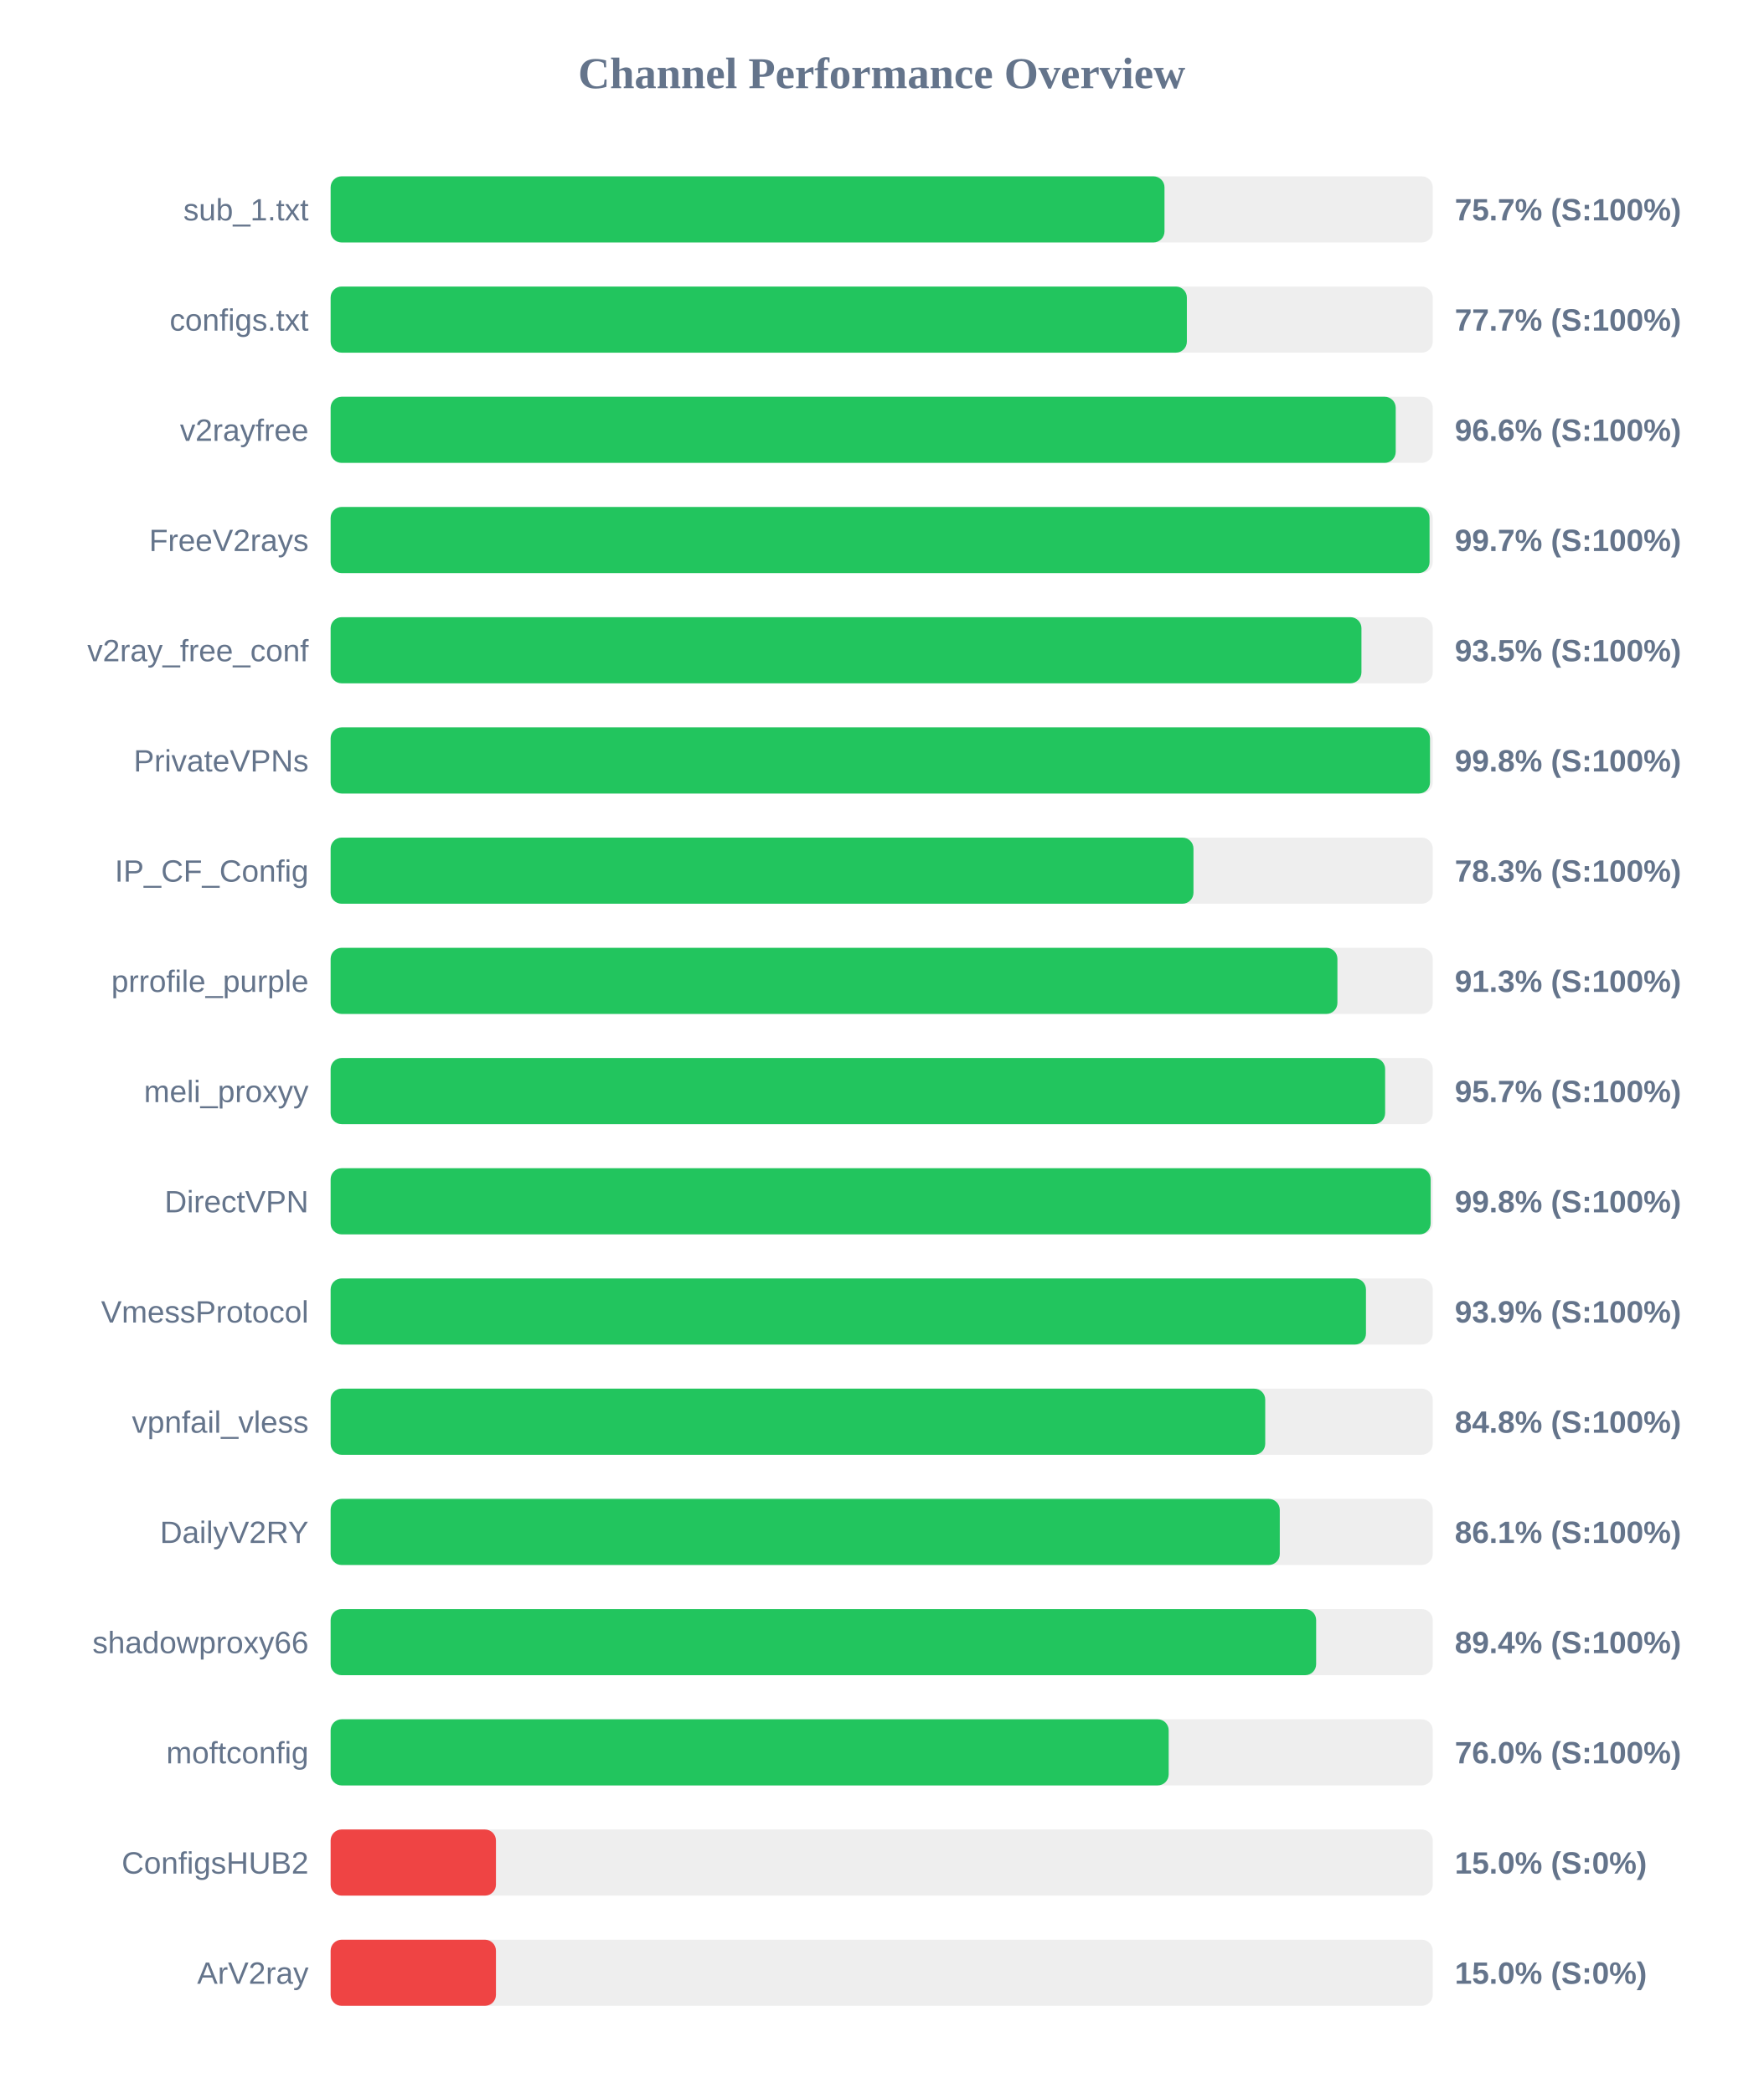
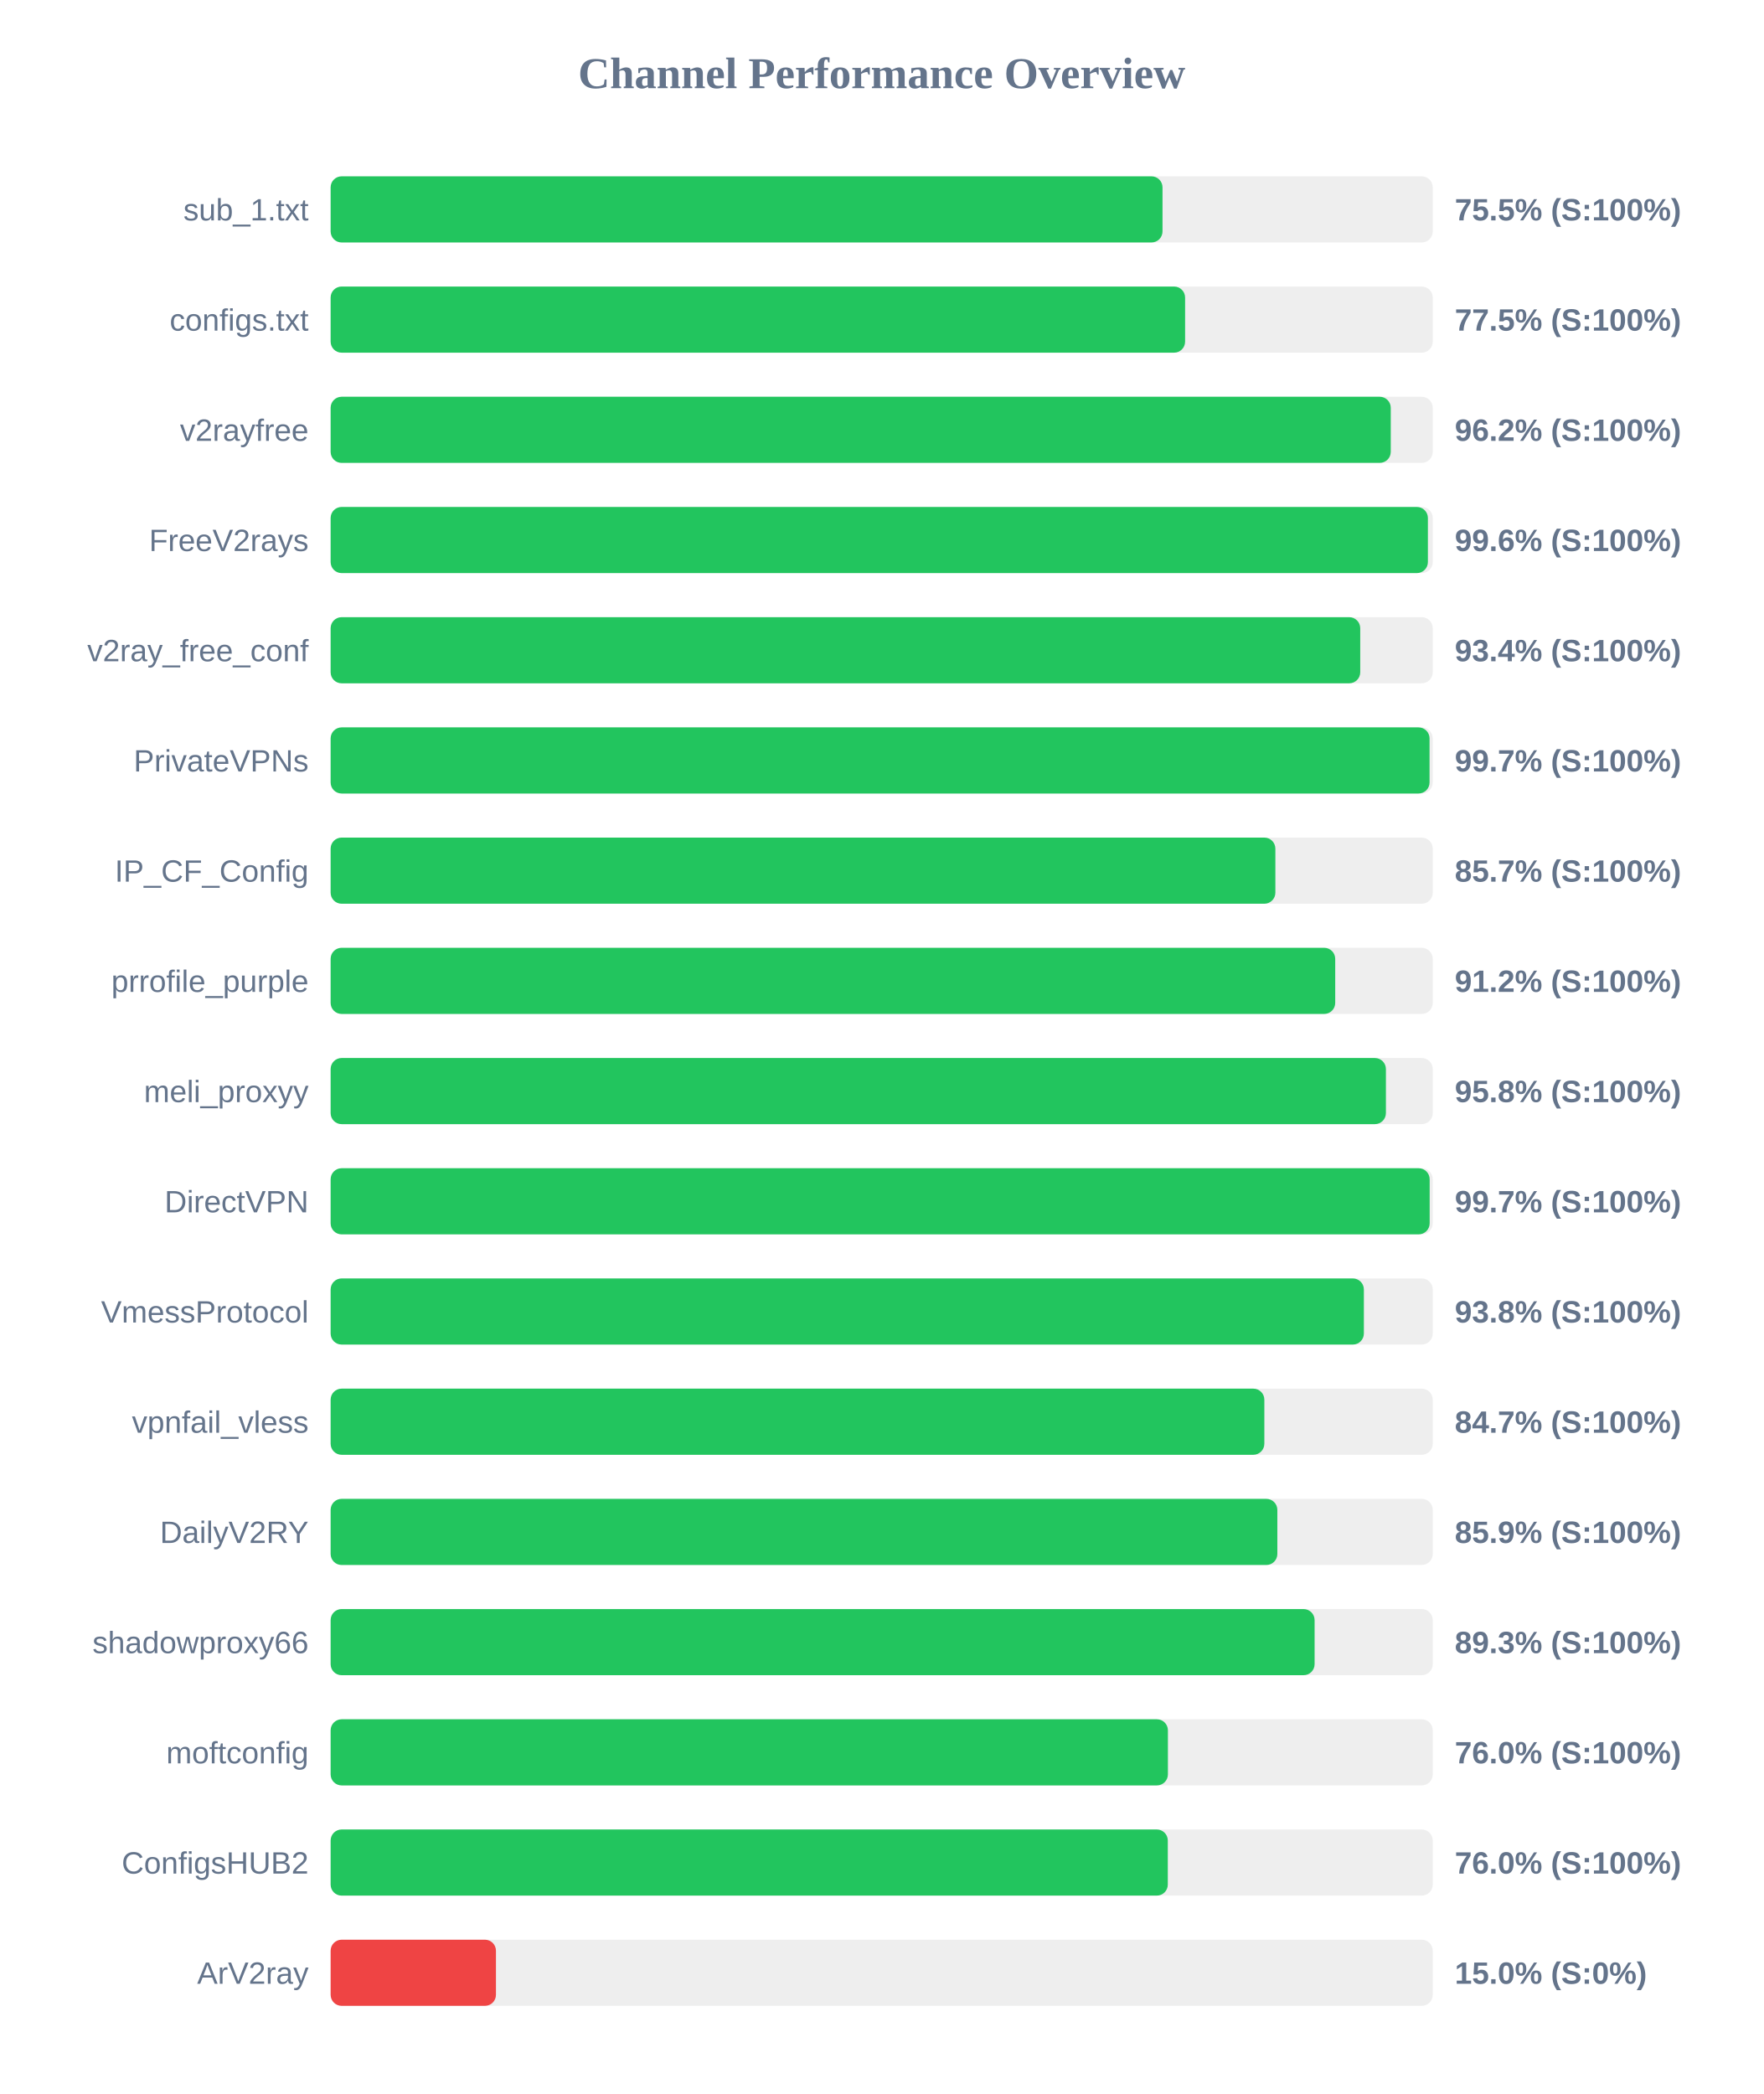
<svg xmlns="http://www.w3.org/2000/svg" width="800" height="950" version="1.1">
  <style>
        .row { font: 14px Arial; fill: #64748b; }
        .score { font: bold 14px Arial; fill: #64748b; }
    </style>
  <text x="400" y="40" text-anchor="middle" font-size="20px" font-weight="bold" fill="#64748b">Channel Performance Overview</text>
  <rect x="150" y="80" width="500" height="30" fill="#eee" rx="5" />
-   <rect x="150" y="80" width="378.3" height="30" fill="#22c55e" rx="5" />
+   <rect x="150" y="80" width="377.4" height="30" fill="#22c55e" rx="5" />
  <text x="140" y="100" text-anchor="end" class="row">sub_1.txt</text>
-   <text x="660" y="100" text-anchor="start" class="score">75.7% (S:100%)</text>
+   <text x="660" y="100" text-anchor="start" class="score">75.5% (S:100%)</text>
  <rect x="150" y="130" width="500" height="30" fill="#eee" rx="5" />
-   <rect x="150" y="130" width="388.45" height="30" fill="#22c55e" rx="5" />
+   <rect x="150" y="130" width="387.65" height="30" fill="#22c55e" rx="5" />
  <text x="140" y="150" text-anchor="end" class="row">configs.txt</text>
-   <text x="660" y="150" text-anchor="start" class="score">77.7% (S:100%)</text>
+   <text x="660" y="150" text-anchor="start" class="score">77.5% (S:100%)</text>
  <rect x="150" y="180" width="500" height="30" fill="#eee" rx="5" />
-   <rect x="150" y="180" width="483.2" height="30" fill="#22c55e" rx="5" />
+   <rect x="150" y="180" width="480.95" height="30" fill="#22c55e" rx="5" />
  <text x="140" y="200" text-anchor="end" class="row">v2rayfree</text>
-   <text x="660" y="200" text-anchor="start" class="score">96.6% (S:100%)</text>
+   <text x="660" y="200" text-anchor="start" class="score">96.2% (S:100%)</text>
  <rect x="150" y="230" width="500" height="30" fill="#eee" rx="5" />
-   <rect x="150" y="230" width="498.55" height="30" fill="#22c55e" rx="5" />
+   <rect x="150" y="230" width="497.8" height="30" fill="#22c55e" rx="5" />
  <text x="140" y="250" text-anchor="end" class="row">FreeV2rays</text>
-   <text x="660" y="250" text-anchor="start" class="score">99.7% (S:100%)</text>
+   <text x="660" y="250" text-anchor="start" class="score">99.6% (S:100%)</text>
  <rect x="150" y="280" width="500" height="30" fill="#eee" rx="5" />
-   <rect x="150" y="280" width="467.65" height="30" fill="#22c55e" rx="5" />
+   <rect x="150" y="280" width="467.1" height="30" fill="#22c55e" rx="5" />
  <text x="140" y="300" text-anchor="end" class="row">v2ray_free_conf</text>
-   <text x="660" y="300" text-anchor="start" class="score">93.5% (S:100%)</text>
+   <text x="660" y="300" text-anchor="start" class="score">93.4% (S:100%)</text>
  <rect x="150" y="330" width="500" height="30" fill="#eee" rx="5" />
-   <rect x="150" y="330" width="498.75" height="30" fill="#22c55e" rx="5" />
+   <rect x="150" y="330" width="498.55" height="30" fill="#22c55e" rx="5" />
  <text x="140" y="350" text-anchor="end" class="row">PrivateVPNs</text>
-   <text x="660" y="350" text-anchor="start" class="score">99.8% (S:100%)</text>
+   <text x="660" y="350" text-anchor="start" class="score">99.7% (S:100%)</text>
  <rect x="150" y="380" width="500" height="30" fill="#eee" rx="5" />
-   <rect x="150" y="380" width="391.45" height="30" fill="#22c55e" rx="5" />
+   <rect x="150" y="380" width="428.6" height="30" fill="#22c55e" rx="5" />
  <text x="140" y="400" text-anchor="end" class="row">IP_CF_Config</text>
-   <text x="660" y="400" text-anchor="start" class="score">78.3% (S:100%)</text>
+   <text x="660" y="400" text-anchor="start" class="score">85.7% (S:100%)</text>
  <rect x="150" y="430" width="500" height="30" fill="#eee" rx="5" />
-   <rect x="150" y="430" width="456.75" height="30" fill="#22c55e" rx="5" />
+   <rect x="150" y="430" width="455.75" height="30" fill="#22c55e" rx="5" />
  <text x="140" y="450" text-anchor="end" class="row">prrofile_purple</text>
-   <text x="660" y="450" text-anchor="start" class="score">91.3% (S:100%)</text>
+   <text x="660" y="450" text-anchor="start" class="score">91.2% (S:100%)</text>
  <rect x="150" y="480" width="500" height="30" fill="#eee" rx="5" />
-   <rect x="150" y="480" width="478.4" height="30" fill="#22c55e" rx="5" />
+   <rect x="150" y="480" width="478.75" height="30" fill="#22c55e" rx="5" />
  <text x="140" y="500" text-anchor="end" class="row">meli_proxyy</text>
-   <text x="660" y="500" text-anchor="start" class="score">95.7% (S:100%)</text>
+   <text x="660" y="500" text-anchor="start" class="score">95.8% (S:100%)</text>
  <rect x="150" y="530" width="500" height="30" fill="#eee" rx="5" />
-   <rect x="150" y="530" width="499.05" height="30" fill="#22c55e" rx="5" />
+   <rect x="150" y="530" width="498.6" height="30" fill="#22c55e" rx="5" />
  <text x="140" y="550" text-anchor="end" class="row">DirectVPN</text>
-   <text x="660" y="550" text-anchor="start" class="score">99.8% (S:100%)</text>
+   <text x="660" y="550" text-anchor="start" class="score">99.7% (S:100%)</text>
  <rect x="150" y="580" width="500" height="30" fill="#eee" rx="5" />
-   <rect x="150" y="580" width="469.7" height="30" fill="#22c55e" rx="5" />
+   <rect x="150" y="580" width="468.75" height="30" fill="#22c55e" rx="5" />
  <text x="140" y="600" text-anchor="end" class="row">VmessProtocol</text>
-   <text x="660" y="600" text-anchor="start" class="score">93.9% (S:100%)</text>
+   <text x="660" y="600" text-anchor="start" class="score">93.8% (S:100%)</text>
  <rect x="150" y="630" width="500" height="30" fill="#eee" rx="5" />
-   <rect x="150" y="630" width="424.0" height="30" fill="#22c55e" rx="5" />
+   <rect x="150" y="630" width="423.6" height="30" fill="#22c55e" rx="5" />
  <text x="140" y="650" text-anchor="end" class="row">vpnfail_vless</text>
-   <text x="660" y="650" text-anchor="start" class="score">84.8% (S:100%)</text>
+   <text x="660" y="650" text-anchor="start" class="score">84.7% (S:100%)</text>
  <rect x="150" y="680" width="500" height="30" fill="#eee" rx="5" />
-   <rect x="150" y="680" width="430.6" height="30" fill="#22c55e" rx="5" />
+   <rect x="150" y="680" width="429.5" height="30" fill="#22c55e" rx="5" />
  <text x="140" y="700" text-anchor="end" class="row">DailyV2RY</text>
-   <text x="660" y="700" text-anchor="start" class="score">86.1% (S:100%)</text>
+   <text x="660" y="700" text-anchor="start" class="score">85.9% (S:100%)</text>
  <rect x="150" y="730" width="500" height="30" fill="#eee" rx="5" />
-   <rect x="150" y="730" width="447.1" height="30" fill="#22c55e" rx="5" />
+   <rect x="150" y="730" width="446.4" height="30" fill="#22c55e" rx="5" />
  <text x="140" y="750" text-anchor="end" class="row">shadowproxy66</text>
-   <text x="660" y="750" text-anchor="start" class="score">89.4% (S:100%)</text>
+   <text x="660" y="750" text-anchor="start" class="score">89.3% (S:100%)</text>
  <rect x="150" y="780" width="500" height="30" fill="#eee" rx="5" />
-   <rect x="150" y="780" width="380.2" height="30" fill="#22c55e" rx="5" />
+   <rect x="150" y="780" width="379.85" height="30" fill="#22c55e" rx="5" />
  <text x="140" y="800" text-anchor="end" class="row">moftconfig</text>
  <text x="660" y="800" text-anchor="start" class="score">76.0% (S:100%)</text>
  <rect x="150" y="830" width="500" height="30" fill="#eee" rx="5" />
-   <rect x="150" y="830" width="75.0" height="30" fill="#ef4444" rx="5" />
+   <rect x="150" y="830" width="379.8" height="30" fill="#22c55e" rx="5" />
  <text x="140" y="850" text-anchor="end" class="row">ConfigsHUB2</text>
-   <text x="660" y="850" text-anchor="start" class="score">15.0% (S:0%)</text>
+   <text x="660" y="850" text-anchor="start" class="score">76.0% (S:100%)</text>
  <rect x="150" y="880" width="500" height="30" fill="#eee" rx="5" />
  <rect x="150" y="880" width="75.0" height="30" fill="#ef4444" rx="5" />
  <text x="140" y="900" text-anchor="end" class="row">ArV2ray</text>
  <text x="660" y="900" text-anchor="start" class="score">15.0% (S:0%)</text>
</svg>
